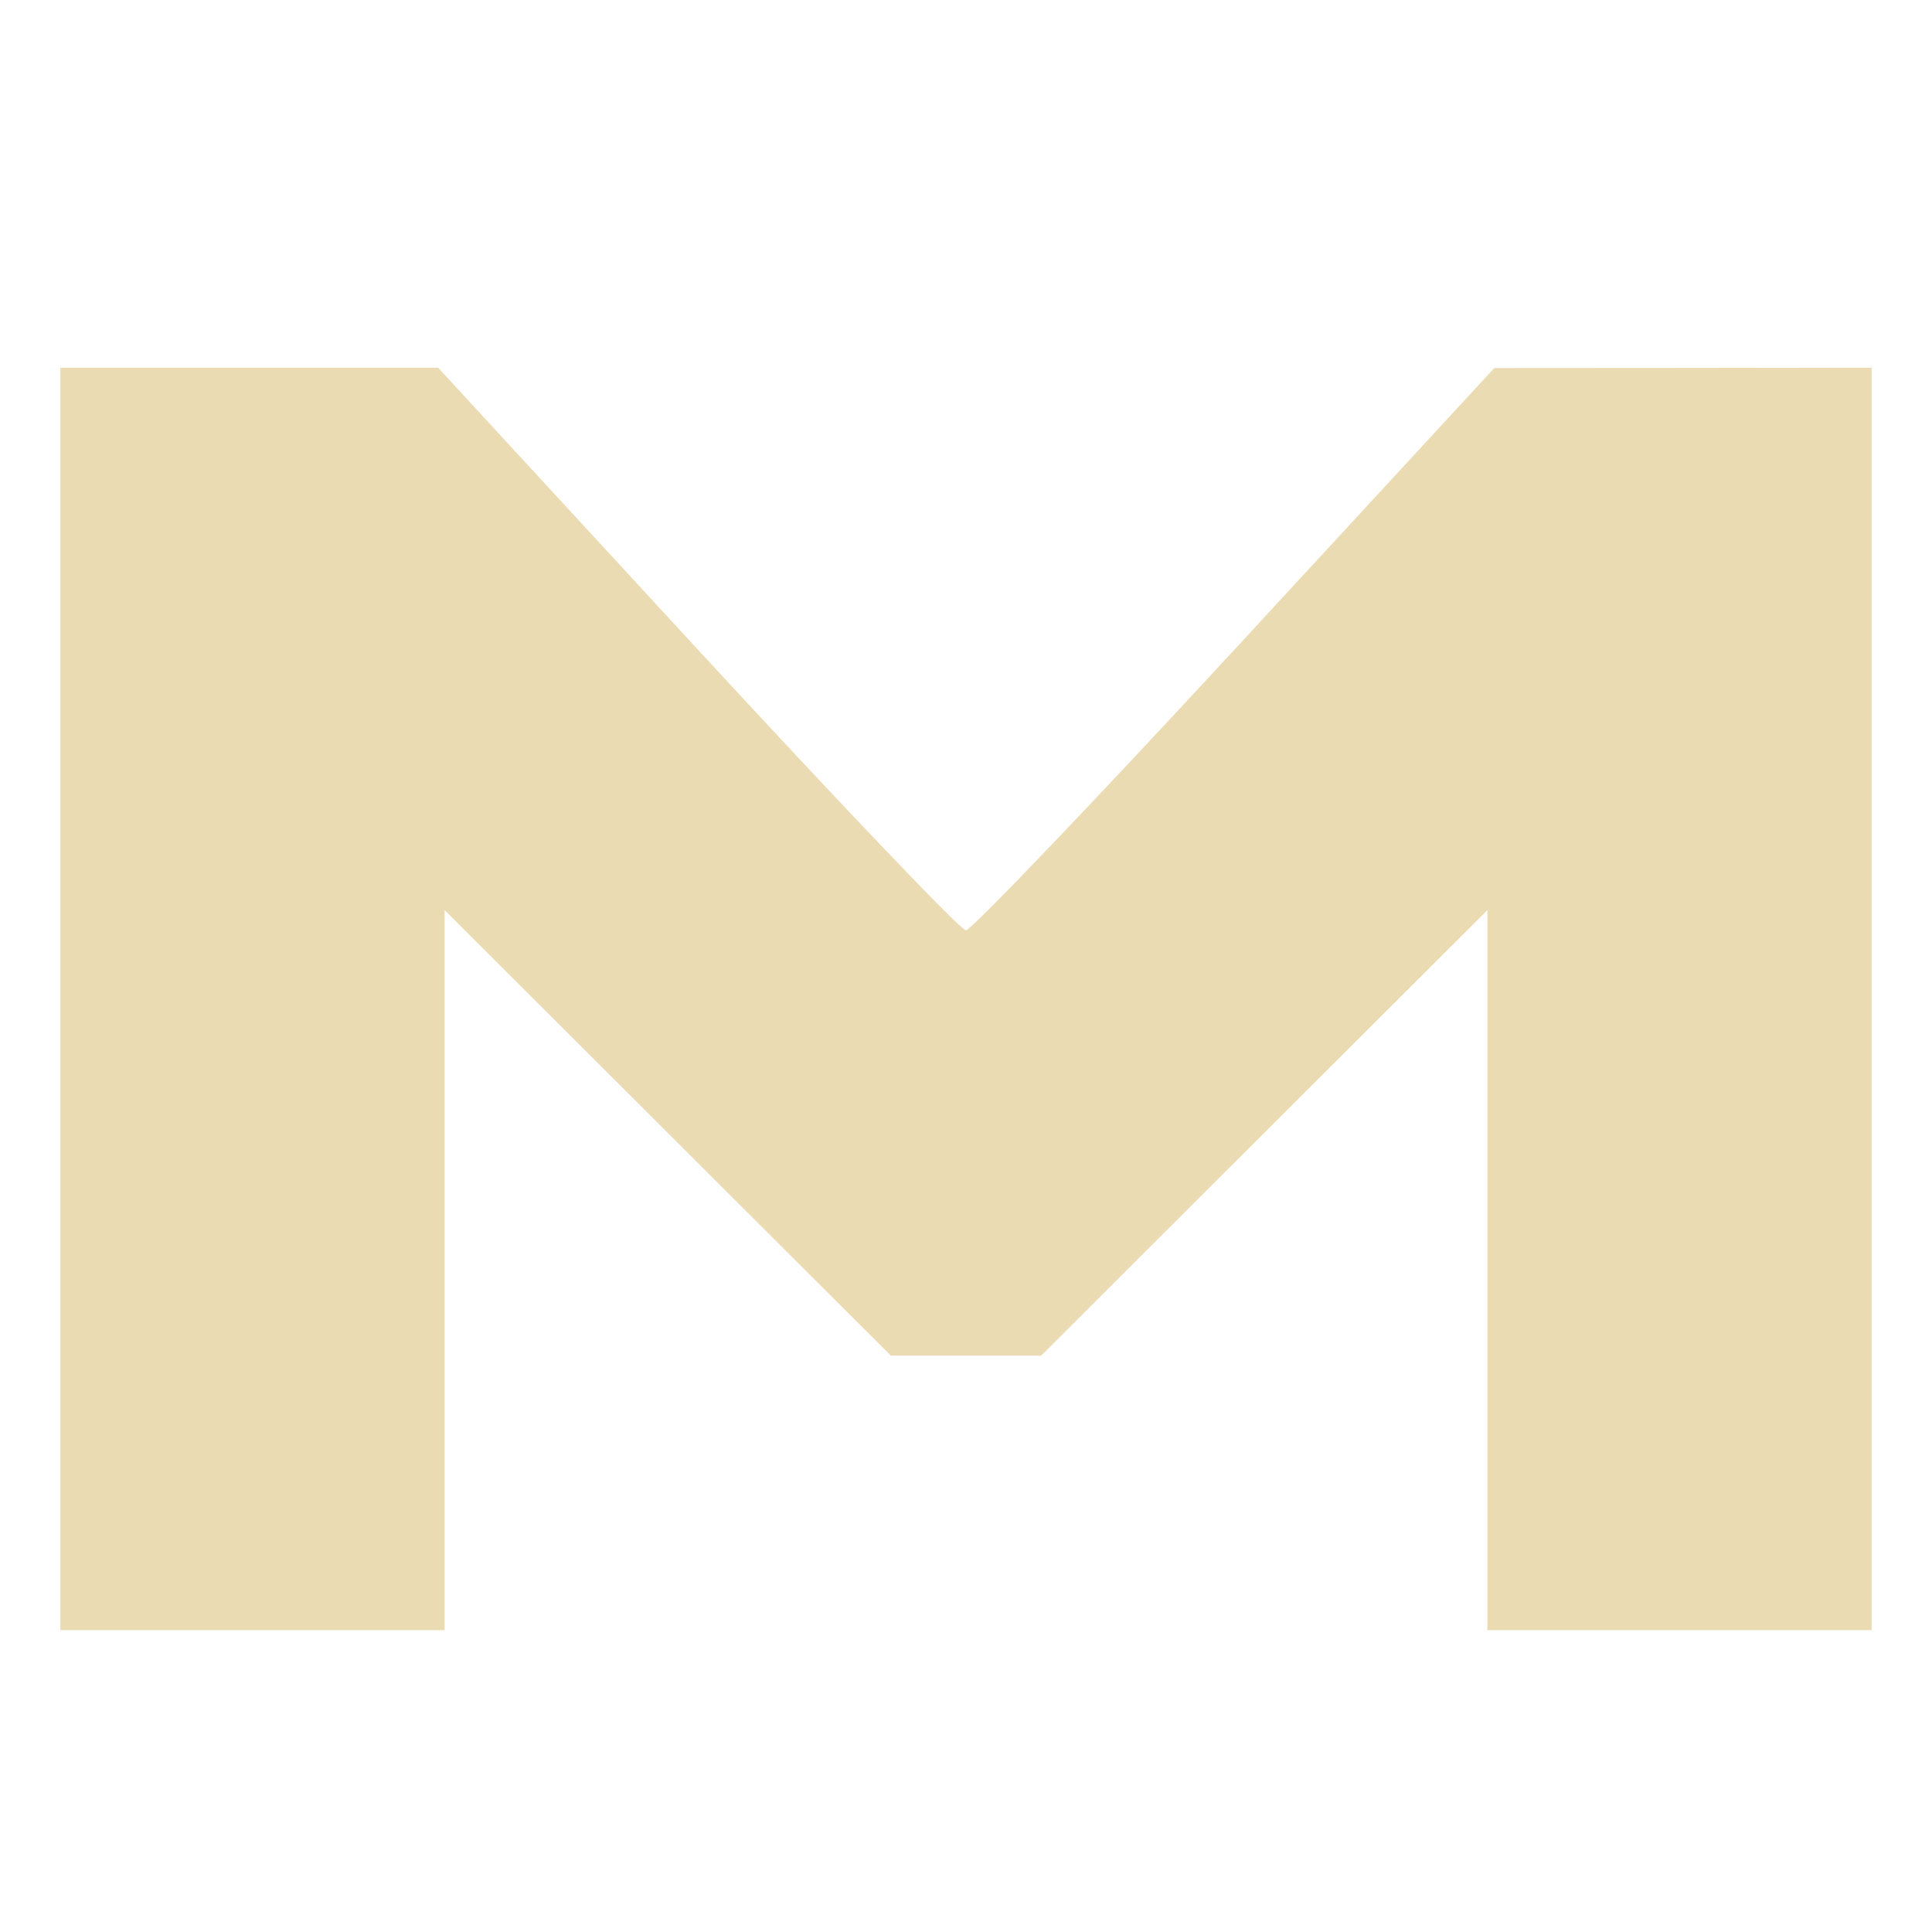
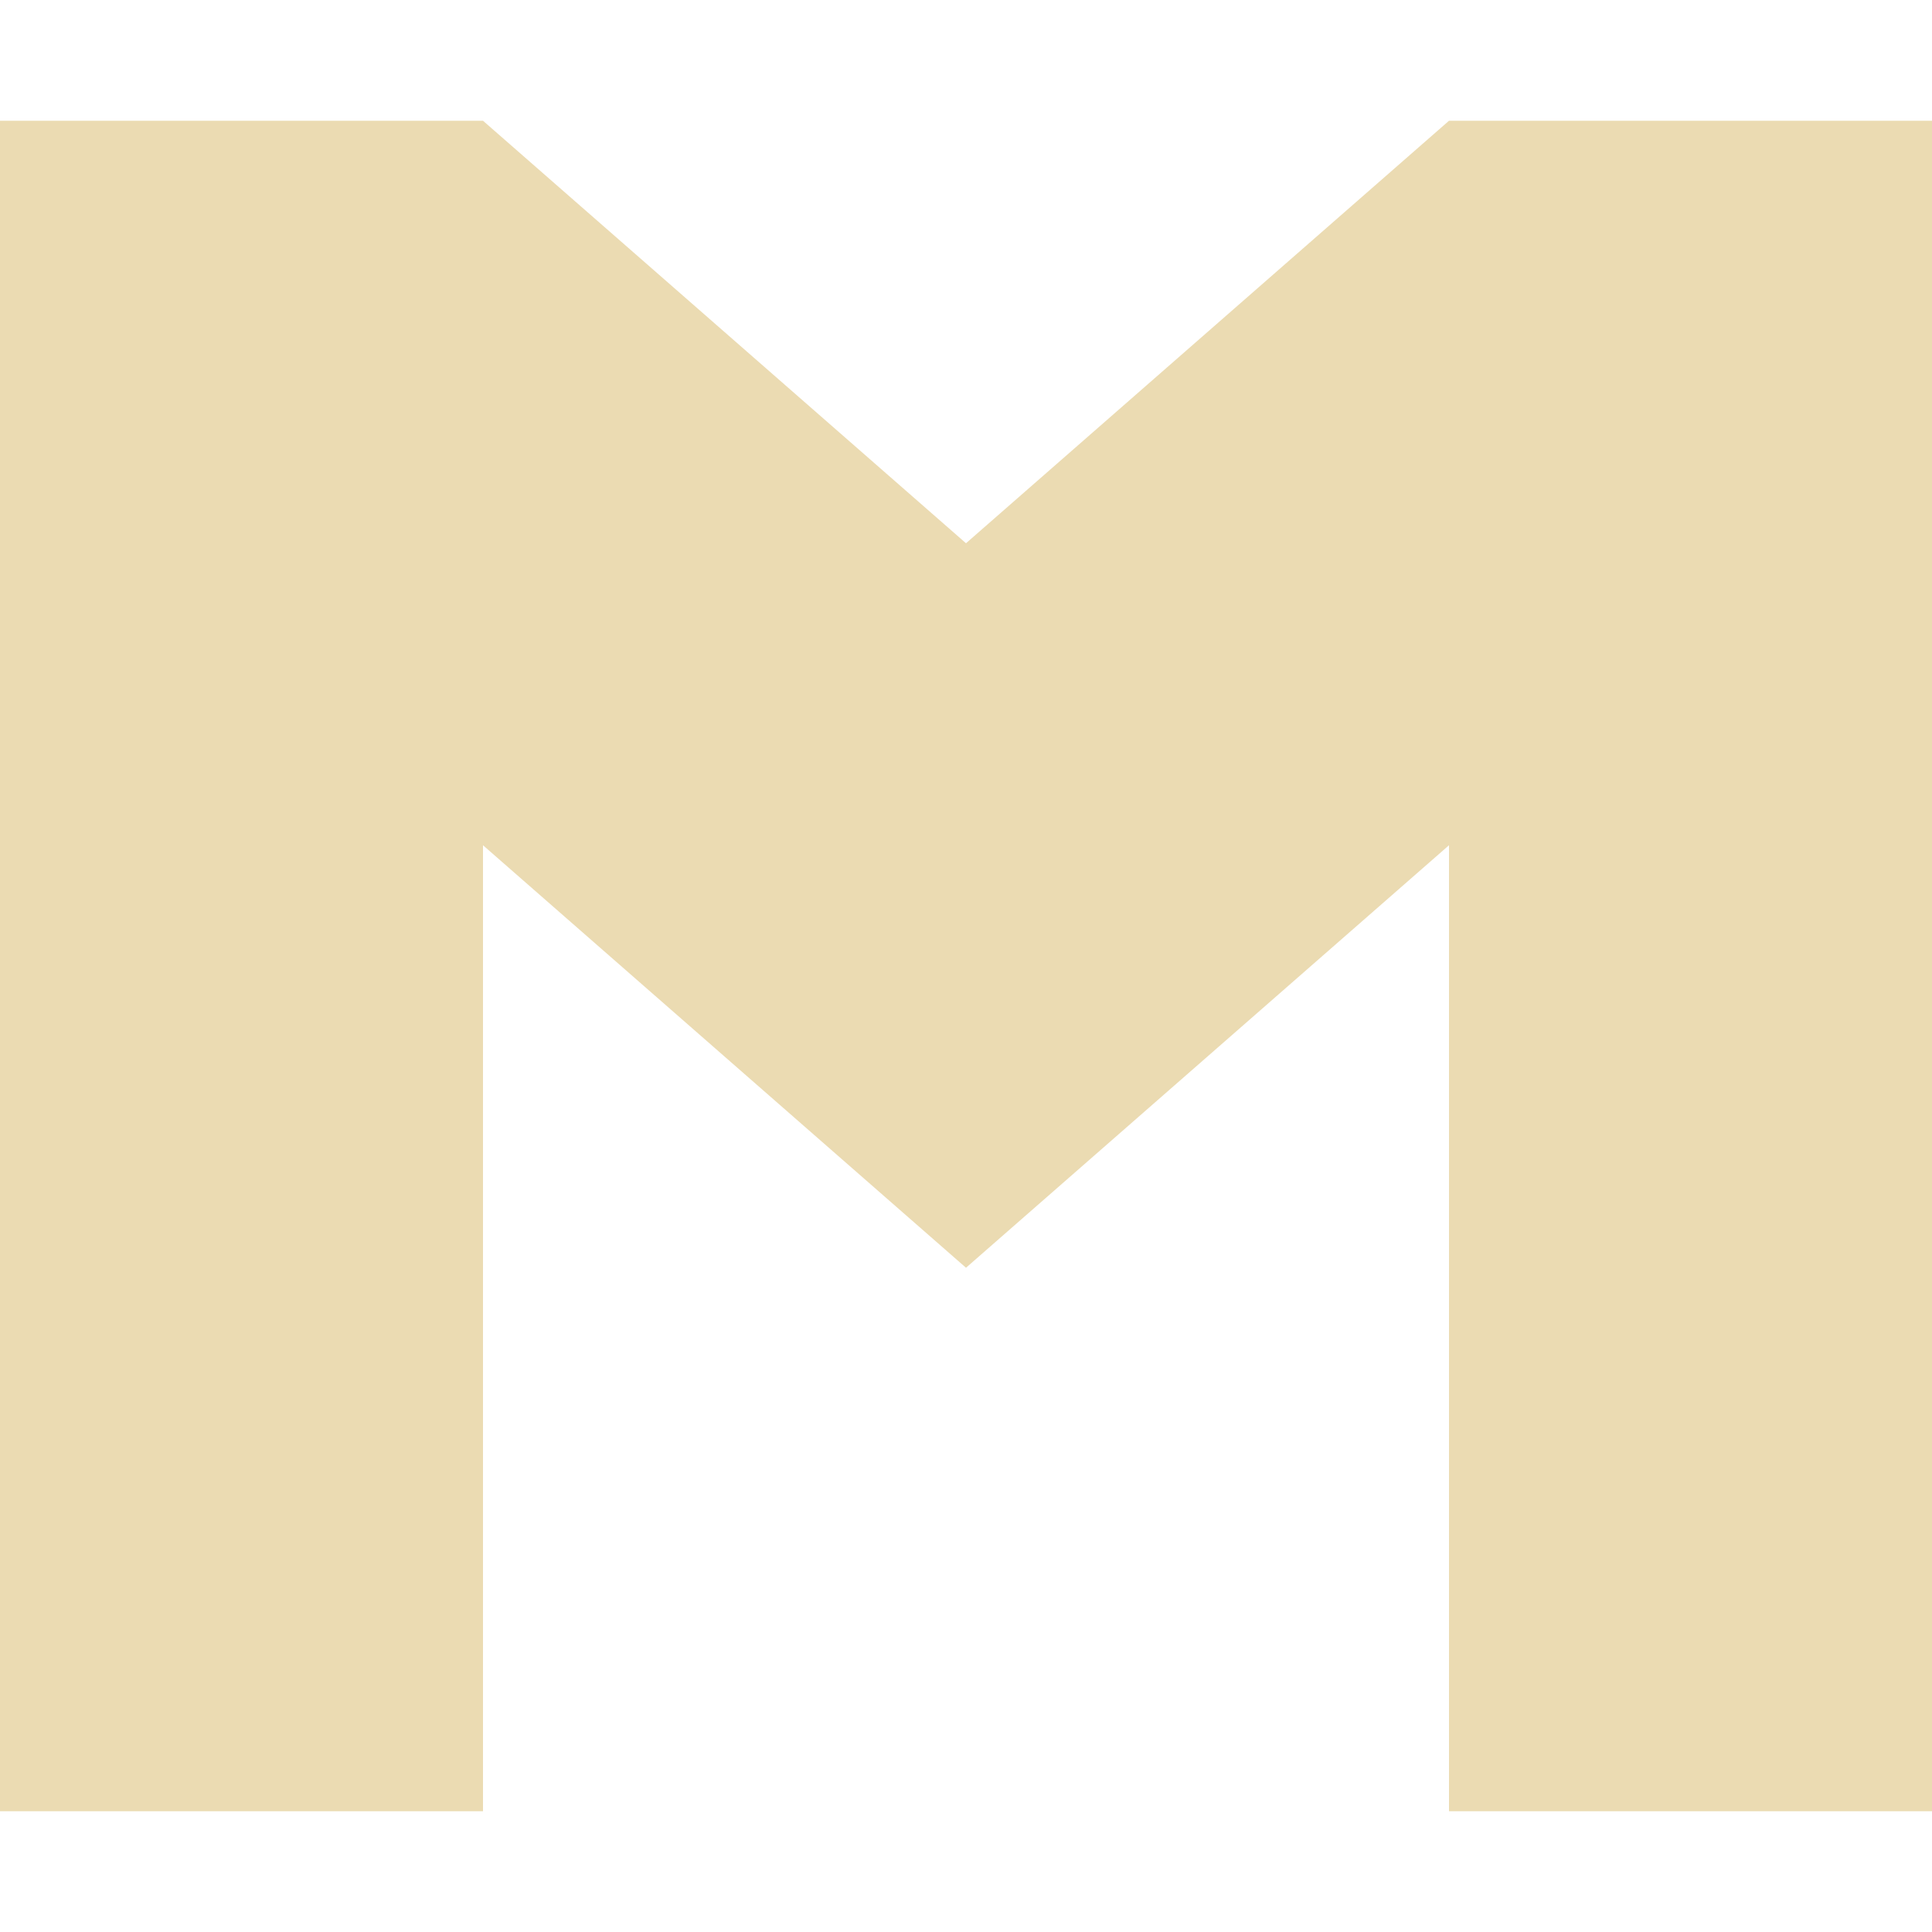
<svg xmlns="http://www.w3.org/2000/svg" width="16" height="16" version="1.1">
  <defs>
-     <style id="current-color-scheme" type="text/css">
-    .ColorScheme-Text { color:#ebdbb2; } .ColorScheme-Highlight { color:#458588; }
-   </style>
-     <linearGradient id="arrongin" x1="0%" x2="0%" y1="0%" y2="100%">
-       <stop offset="0%" style="stop-color:#d79921; stop-opacity:1" />
-       <stop offset="100%" style="stop-color:#b57614; stop-opacity:1" />
-     </linearGradient>
-     <linearGradient id="aurora" x1="0%" x2="0%" y1="0%" y2="100%">
-       <stop offset="0%" style="stop-color:#83a598; stop-opacity:1" />
-       <stop offset="100%" style="stop-color:#b16286; stop-opacity:1" />
-     </linearGradient>
-     <linearGradient id="fitdance" x1="0%" x2="0%" y1="0%" y2="100%">
-       <stop offset="0%" style="stop-color:#8ec07c; stop-opacity:1" />
-       <stop offset="100%" style="stop-color:#458588; stop-opacity:1" />
-     </linearGradient>
-     <linearGradient id="oomox" x1="0%" x2="0%" y1="0%" y2="100%">
-       <stop offset="0%" style="stop-color:#458588; stop-opacity:1" />
-       <stop offset="100%" style="stop-color:#928374; stop-opacity:1" />
-     </linearGradient>
-     <linearGradient id="rainblue" x1="0%" x2="0%" y1="0%" y2="100%">
-       <stop offset="0%" style="stop-color:#b8bb26; stop-opacity:1" />
-       <stop offset="100%" style="stop-color:#076678; stop-opacity:1" />
-     </linearGradient>
-     <linearGradient id="sunrise" x1="0%" x2="0%" y1="0%" y2="100%">
-       <stop offset="0%" style="stop-color: #fe8019; stop-opacity:1" />
-       <stop offset="100%" style="stop-color: #fabd2f; stop-opacity:1" />
-     </linearGradient>
-     <linearGradient id="telinkrin" x1="0%" x2="0%" y1="0%" y2="100%">
-       <stop offset="0%" style="stop-color: #83a598; stop-opacity:1" />
-       <stop offset="100%" style="stop-color: #83a598; stop-opacity:1" />
-     </linearGradient>
-     <linearGradient id="60spsycho" x1="0%" x2="0%" y1="0%" y2="100%">
-       <stop offset="0%" style="stop-color: #fb4934; stop-opacity:1" />
-       <stop offset="25%" style="stop-color: #fabd2f; stop-opacity:1" />
-       <stop offset="50%" style="stop-color: #fe8019; stop-opacity:1" />
-       <stop offset="100%" style="stop-color: #689d6a; stop-opacity:1" />
-     </linearGradient>
-     <linearGradient id="90ssummer" x1="0%" x2="0%" y1="0%" y2="100%">
-       <stop offset="0%" style="stop-color: #b16286; stop-opacity:1" />
-       <stop offset="20%" style="stop-color: #8ec07c; stop-opacity:1" />
-       <stop offset="50%" style="stop-color: #fabd2f; stop-opacity:1" />
-       <stop offset="100%" style="stop-color: #458588; stop-opacity:1" />
-     </linearGradient>
-     <linearGradient id="cyberneon" x1="0%" x2="0%" y1="0%" y2="100%">
-       <stop offset="0" style="stop-color:#83a598; stop-opacity:1" />
-       <stop offset="1" style="stop-color:#b16286; stop-opacity:1" />
-     </linearGradient>
+     <style type="text/css" id="current-color-scheme">.ColorScheme-Text { color:#ebdbb2; } .ColorScheme-Highlight { color:#458588; }</style>
  </defs>
-   <path d="M 0.5,8.273 V 3.045 h 1.564 1.564 l 2.147,2.33 c 1.181,1.281 2.182,2.33 2.224,2.33 0.042,0 1.045,-1.048 2.227,-2.328 L 12.375,3.048 13.938,3.047 15.5,3.045 V 8.273 13.5 H 13.909 12.318 V 10.518 7.537 L 10.47,9.382 8.622,11.227 H 8 7.378 L 5.53,9.382 3.682,7.537 V 10.518 13.5 H 2.091 0.5 Z" style="fill:currentColor" class="ColorScheme-Text" />
+   <path class="ColorScheme-Text" fill="currentColor" d="m0 1v14h4v-8l4 3.499 4-3.499v8h4v-14h-4l-4 3.499-4-3.499z" />
</svg>
